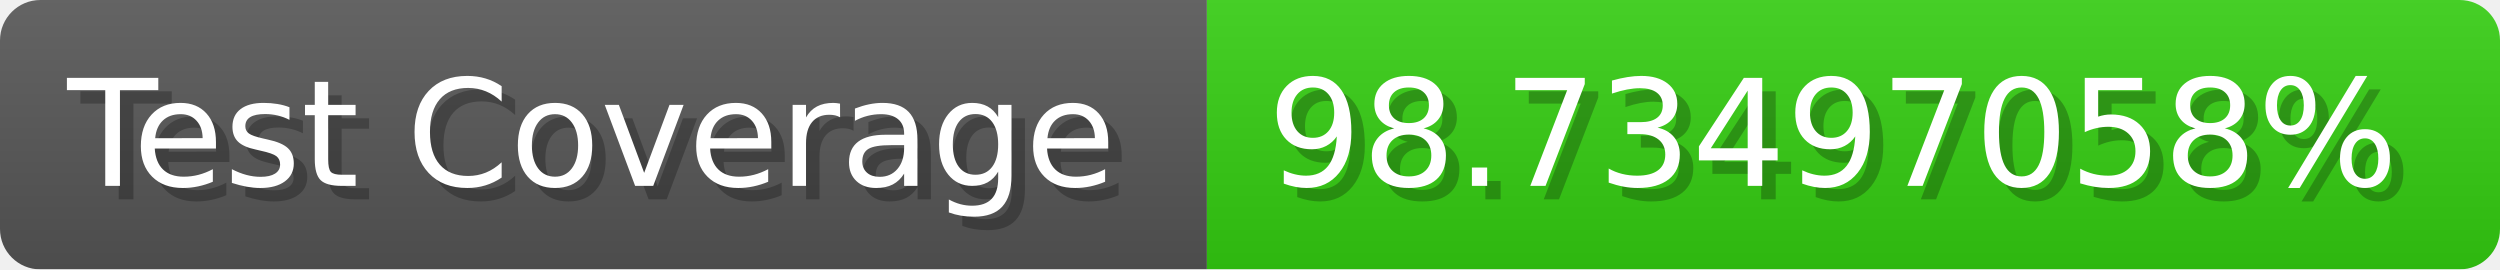
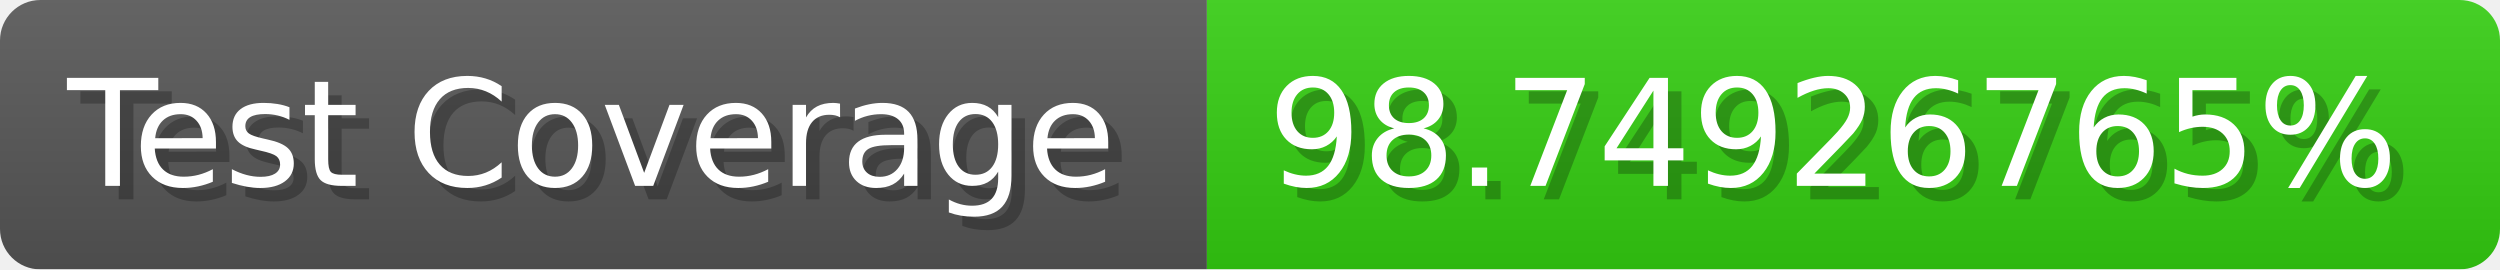
- <svg xmlns="http://www.w3.org/2000/svg" width="185.6" height="20" viewBox="0 0 1856 200" role="img" aria-label="Test Coverage: 98.73497058%">
+ <svg xmlns="http://www.w3.org/2000/svg" width="185.6" height="20" viewBox="0 0 1856 200" role="img" aria-label="Test Coverage: 98.74926765%">
  <linearGradient id="a" x2="0" y2="100%">
    <stop offset="0" stop-opacity=".1" stop-color="#EEE" />
    <stop offset="1" stop-opacity=".1" />
  </linearGradient>
  <mask id="m">
    <rect width="1856" height="200" rx="30" fill="#FFF" />
  </mask>
  <g mask="url(#m)">
    <rect width="896" height="200" fill="#555" />
    <rect width="960" height="200" fill="#3C1" x="896" />
    <rect width="1856" height="200" fill="url(#a)" />
  </g>
  <g aria-hidden="true" fill="#fff" text-anchor="start" font-family="Verdana,DejaVu Sans,sans-serif" font-size="110">
    <text x="60" y="148" textLength="796" fill="#000" opacity="0.25">Test Coverage</text>
    <text x="50" y="138" textLength="796">Test Coverage</text>
-     <text x="951" y="148" textLength="860" fill="#000" opacity="0.25">98.73497058%</text>
-     <text x="941" y="138" textLength="860">98.73497058%</text>
+     <text x="951" y="148" textLength="860" fill="#000" opacity="0.25">98.74926765%</text>
+     <text x="941" y="138" textLength="860">98.74926765%</text>
  </g>
</svg>
